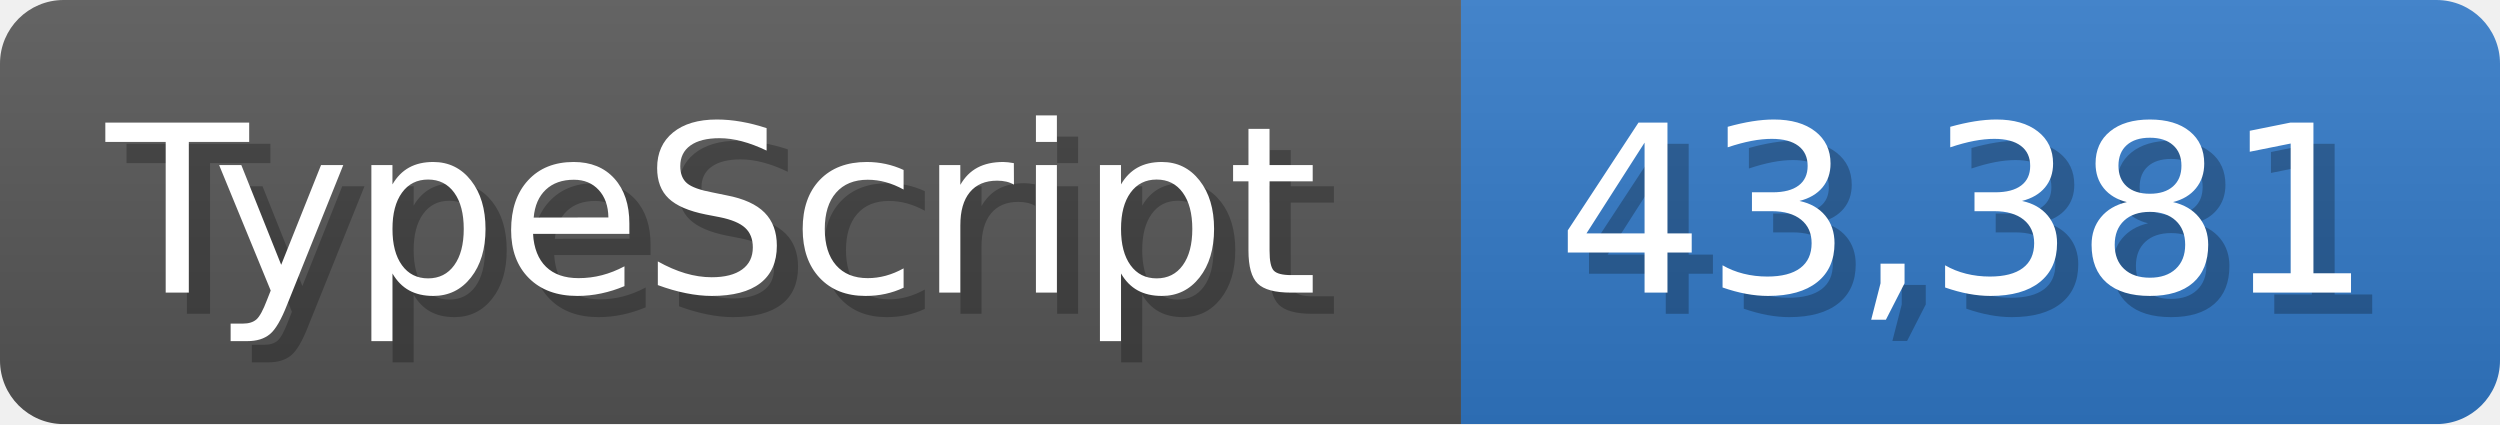
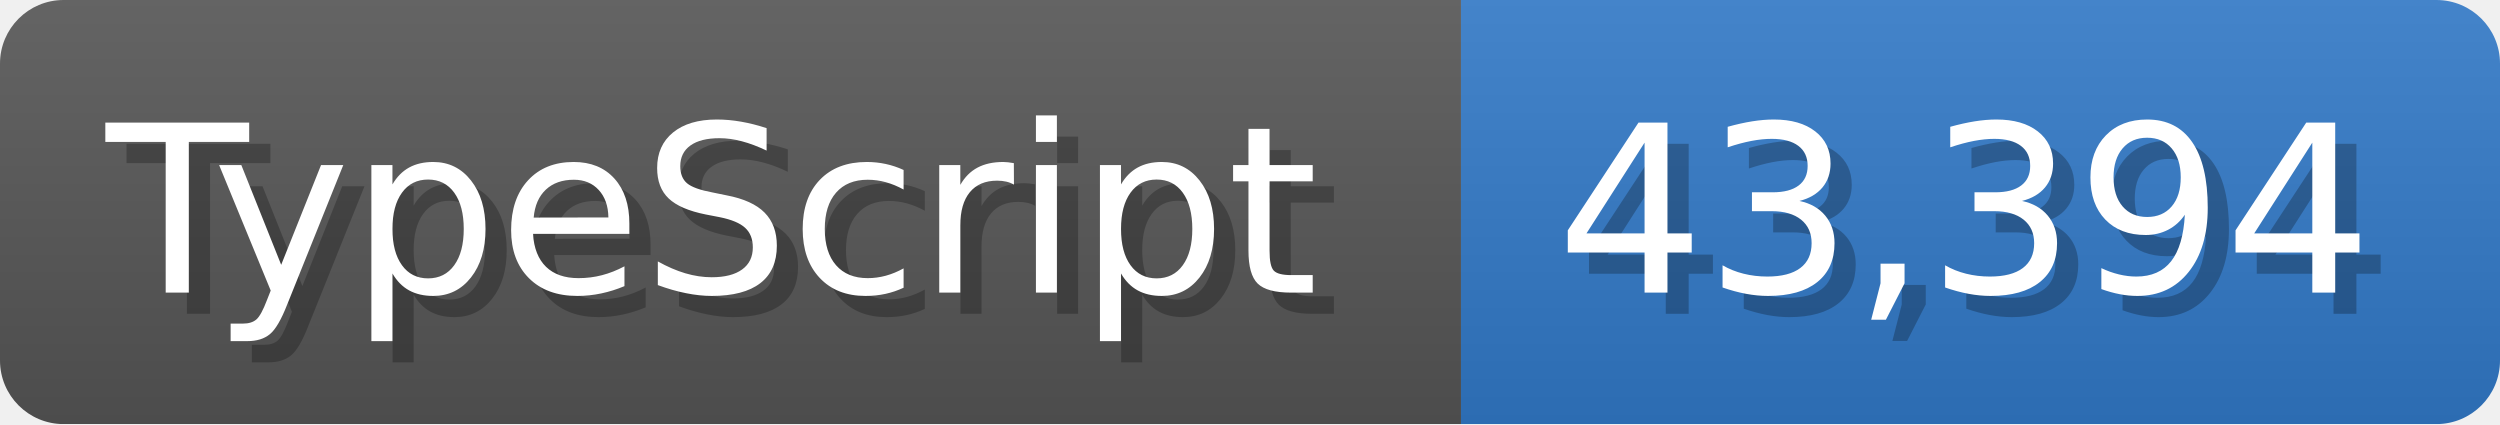
<svg xmlns="http://www.w3.org/2000/svg" width="117.9" height="20" viewBox="0 0 1179 200">
  <linearGradient id="a" x2="0" y2="100%">
    <stop offset="0" stop-opacity=".1" stop-color="#EEE" />
    <stop offset="1" stop-opacity=".1" />
  </linearGradient>
  <mask id="m">
    <rect width="1179" height="200" rx="30" fill="#FFF" />
  </mask>
  <g mask="url(#m)">
    <rect width="689" height="200" fill="#555" />
    <rect width="490" height="200" fill="#3178c6" x="689" />
    <rect width="1179" height="200" fill="url(#a)" />
  </g>
  <g fill="#fff" text-anchor="start" font-family="Verdana,DejaVu Sans,sans-serif" font-size="110">
    <text x="60" y="148" textLength="589" fill="#000" opacity="0.25">TypeScript</text>
    <text x="50" y="138" textLength="589">TypeScript</text>
-     <text x="744" y="148" textLength="390" fill="#000" opacity="0.25">43,381</text>
-     <text x="734" y="138" textLength="390">43,381</text>
+     <text x="744" y="148" textLength="390" fill="#000" opacity="0.25">43,394</text>
+     <text x="734" y="138" textLength="390">43,394</text>
  </g>
</svg>
